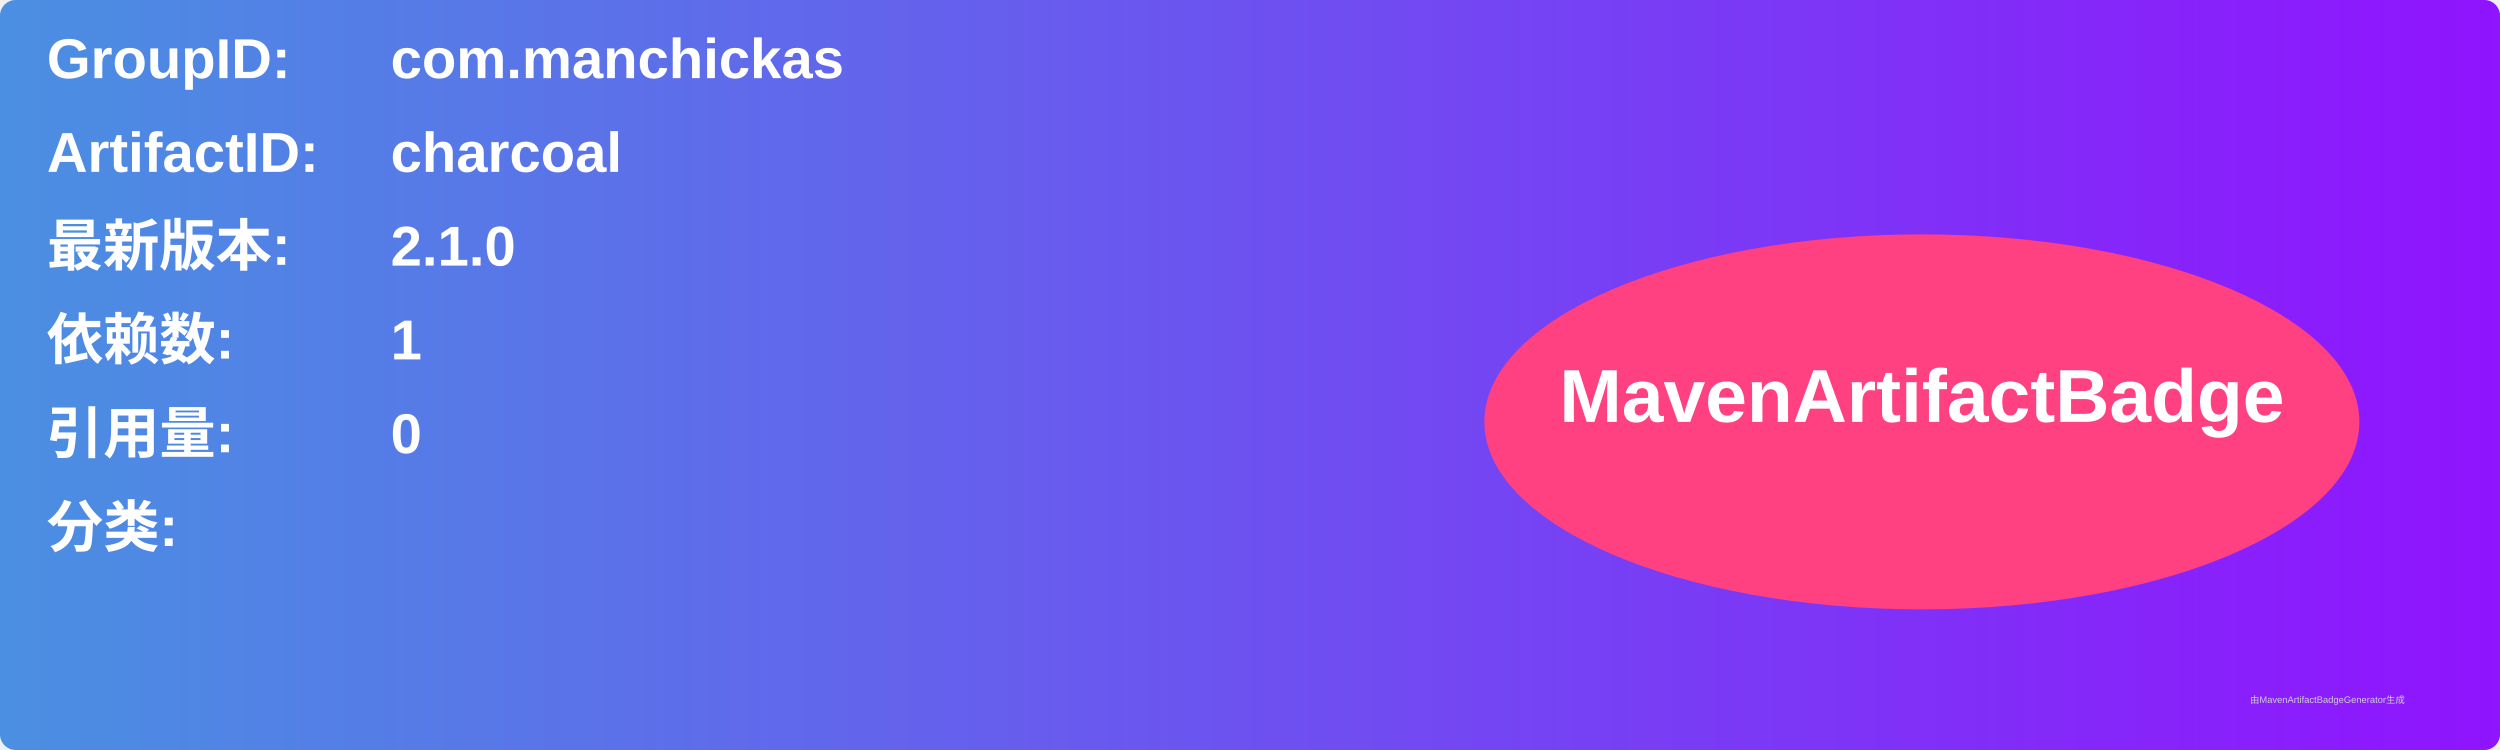
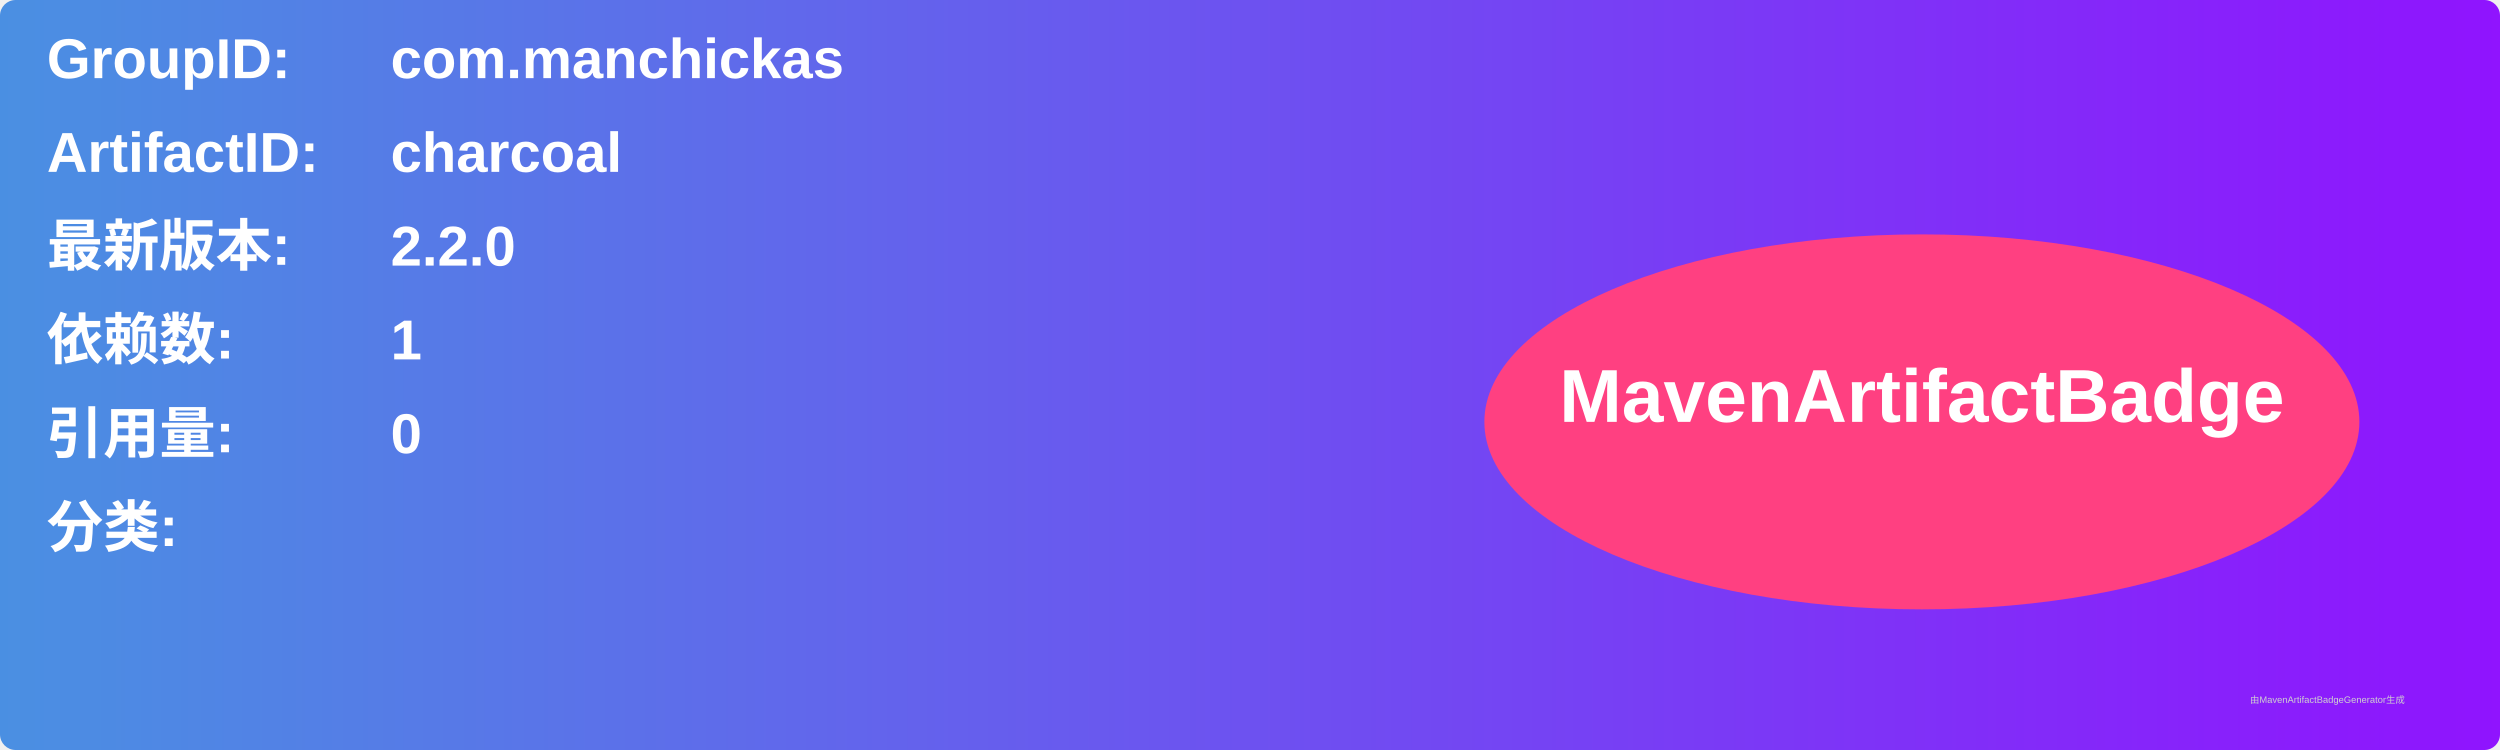
<svg xmlns="http://www.w3.org/2000/svg" width="800" height="240" viewBox="0 0 800 240">
  <linearGradient id="grad" x1="0%" y1="0%" x2="100%" y2="0%">
    <stop offset="0%" stop-color="#4a90e2" />
    <stop offset="100%" stop-color="#9013fe" />
  </linearGradient>
  <rect width="100%" height="100%" rx="5" ry="5" fill="url(#grad)" />
  <g transform="translate(15, 15)">
    <text x="0" y="10" font-family="Arial" font-size="18" fill="white" font-weight="bold" width="260">GroupID:</text>
    <text x="110" y="10" font-family="Arial" font-size="18" fill="white" font-weight="bold" width="460">com.manchickas</text>
    <text x="0" y="40" font-family="Arial" font-size="18" fill="white" font-weight="bold" width="260">ArtifactID:</text>
    <text x="110" y="40" font-family="Arial" font-size="18" fill="white" font-weight="bold" width="460">charcoal</text>
    <text x="0" y="70" font-family="Arial" font-size="18" fill="white" font-weight="bold">最新版本:</text>
    <text x="110" y="70" font-family="Arial" font-size="18" fill="white" font-weight="bold">
-       <tspan font-weight="bold">2.1.0</tspan>
+       <tspan font-weight="bold">2.2.0</tspan>
    </text>
    <text x="0" y="100" font-family="Arial" font-size="18" fill="white" font-weight="bold">依赖数: </text>
    <text x="110" y="100" font-family="Arial" font-size="18" fill="white">
      <tspan font-weight="bold">1</tspan>
    </text>
    <text x="0" y="130" font-family="Arial" font-size="18" fill="white" font-weight="bold">引用量: </text>
    <text x="110" y="130" font-family="Arial" font-size="18" fill="white">
      <tspan font-weight="bold">0</tspan>
    </text>
    <text x="0" y="160" font-family="Arial" font-size="18" fill="white" font-weight="bold">分类:</text>
    <text x="10" y="190" font-family="Arial" font-size="10" fill="white">
      <tspan font-weight="bold" />
    </text>
    <ellipse cx="600" cy="120" rx="140" ry="60" fill="#ff4081" />
    <text x="600" y="120" text-anchor="middle" font-family="Arial" font-size="24" fill="white" font-weight="bold">MavenArtifactBadge</text>
  </g>
  <text x="720" y="225" font-family="Arial" font-size="3" fill="#d0d0d0">由MavenArtifactBadgeGenerator生成</text>
</svg>
